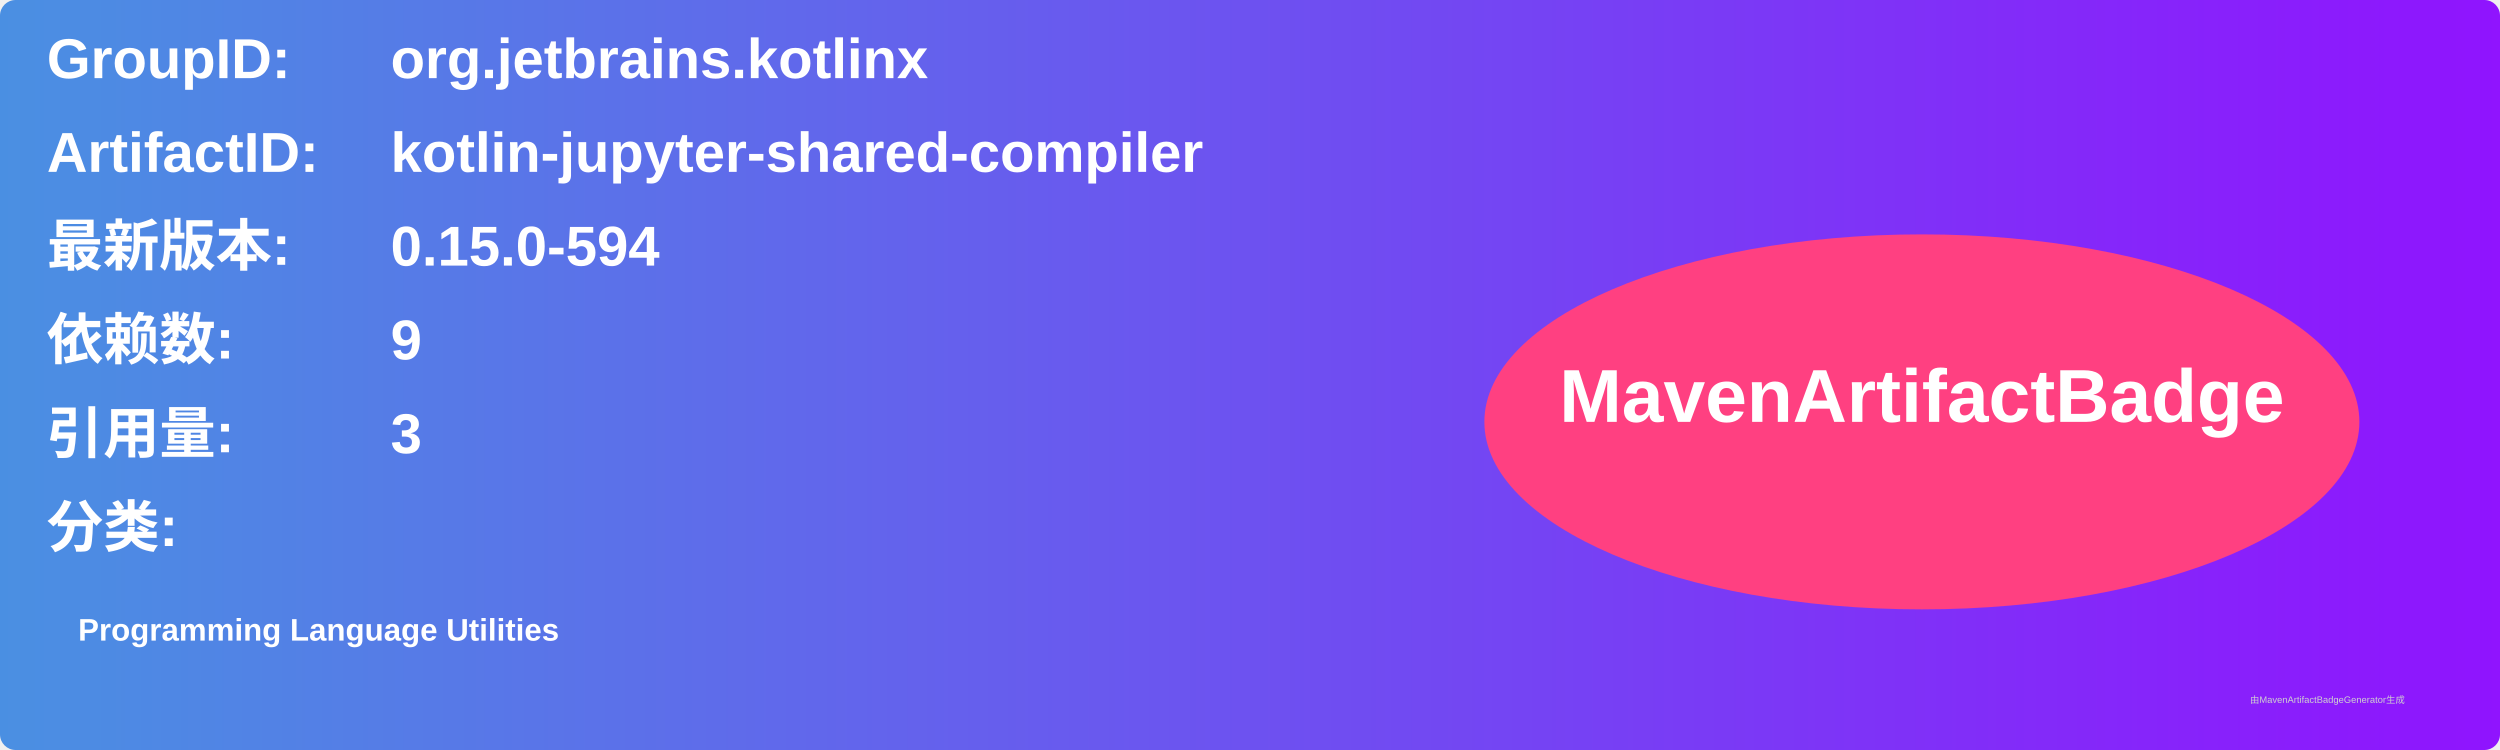
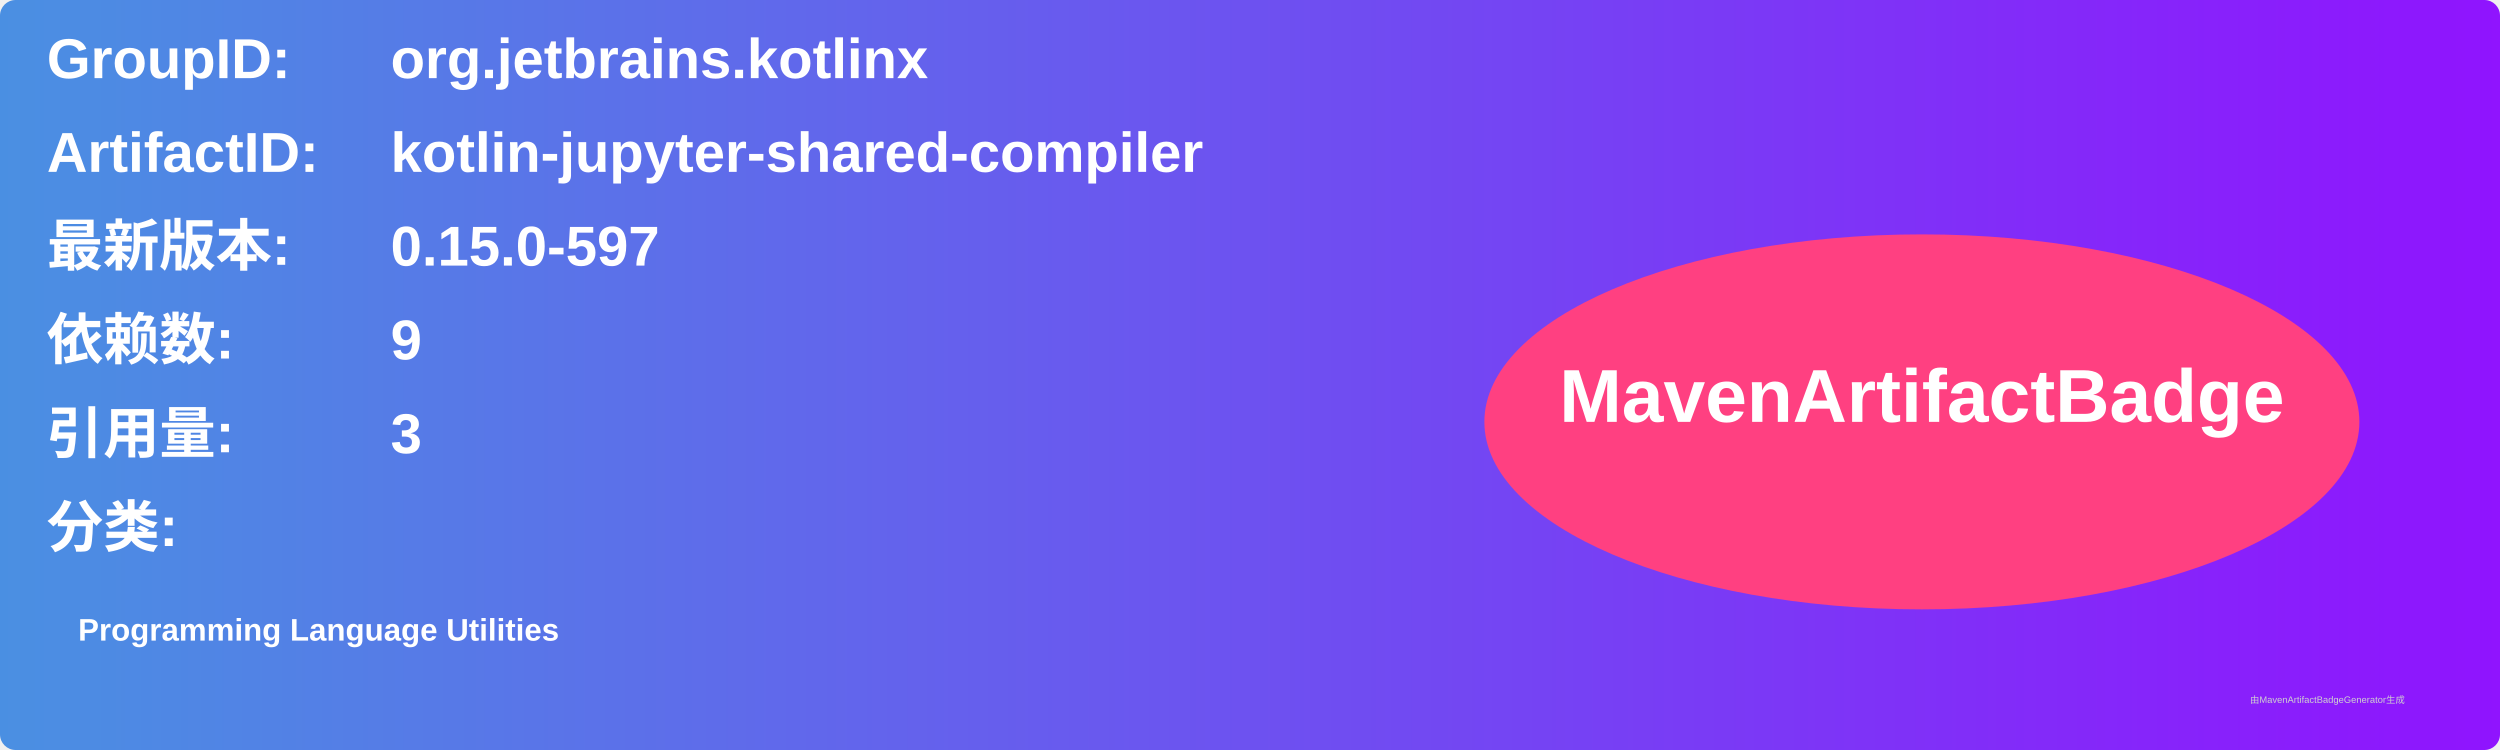
<svg xmlns="http://www.w3.org/2000/svg" width="800" height="240" viewBox="0 0 800 240">
  <linearGradient id="grad" x1="0%" y1="0%" x2="100%" y2="0%">
    <stop offset="0%" stop-color="#4a90e2" />
    <stop offset="100%" stop-color="#9013fe" />
  </linearGradient>
  <rect width="100%" height="100%" rx="5" ry="5" fill="url(#grad)" />
  <g transform="translate(15, 15)">
    <text x="0" y="10" font-family="Arial" font-size="18" fill="white" font-weight="bold" width="260">GroupID:</text>
    <text x="110" y="10" font-family="Arial" font-size="18" fill="white" font-weight="bold" width="460">org.jetbrains.kotlinx</text>
    <text x="0" y="40" font-family="Arial" font-size="18" fill="white" font-weight="bold" width="260">ArtifactID:</text>
    <text x="110" y="40" font-family="Arial" font-size="18" fill="white" font-weight="bold" width="460">kotlin-jupyter-shared-compiler</text>
    <text x="0" y="70" font-family="Arial" font-size="18" fill="white" font-weight="bold">最新版本:</text>
    <text x="110" y="70" font-family="Arial" font-size="18" fill="white" font-weight="bold">
-       <tspan font-weight="bold">0.15.0-594</tspan>
+       <tspan font-weight="bold">0.15.0-597</tspan>
    </text>
    <text x="0" y="100" font-family="Arial" font-size="18" fill="white" font-weight="bold">依赖数: </text>
    <text x="110" y="100" font-family="Arial" font-size="18" fill="white">
      <tspan font-weight="bold">9</tspan>
    </text>
    <text x="0" y="130" font-family="Arial" font-size="18" fill="white" font-weight="bold">引用量: </text>
    <text x="110" y="130" font-family="Arial" font-size="18" fill="white">
      <tspan font-weight="bold">3</tspan>
    </text>
    <text x="0" y="160" font-family="Arial" font-size="18" fill="white" font-weight="bold">分类:</text>
    <text x="10" y="190" font-family="Arial" font-size="10" fill="white">
      <tspan font-weight="bold">Programming Language Utilities</tspan>
    </text>
    <ellipse cx="600" cy="120" rx="140" ry="60" fill="#ff4081" />
    <text x="600" y="120" text-anchor="middle" font-family="Arial" font-size="24" fill="white" font-weight="bold">MavenArtifactBadge</text>
  </g>
  <text x="720" y="225" font-family="Arial" font-size="3" fill="#d0d0d0">由MavenArtifactBadgeGenerator生成</text>
</svg>
